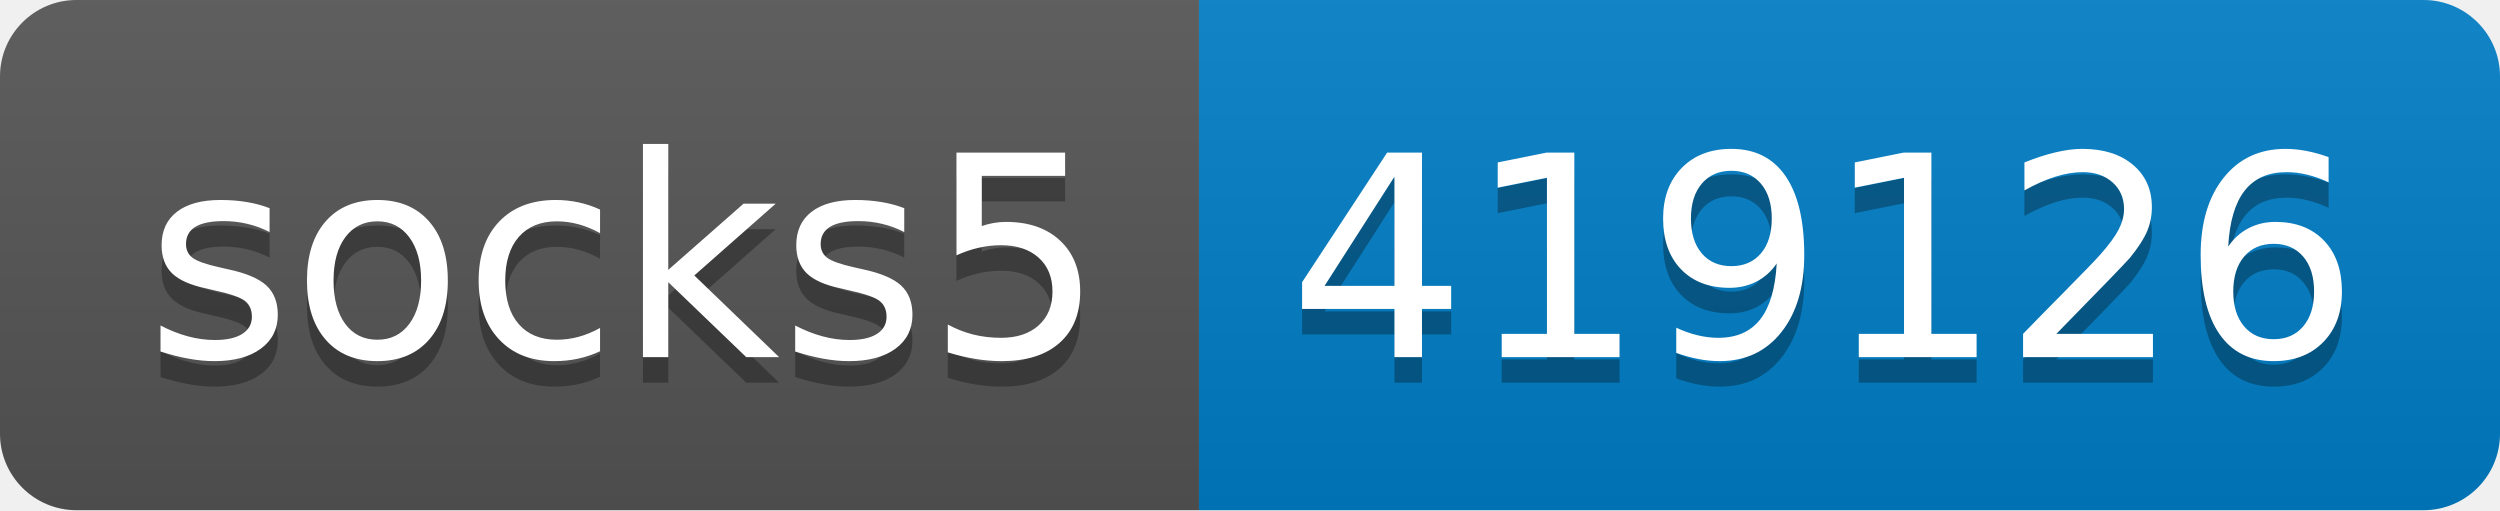
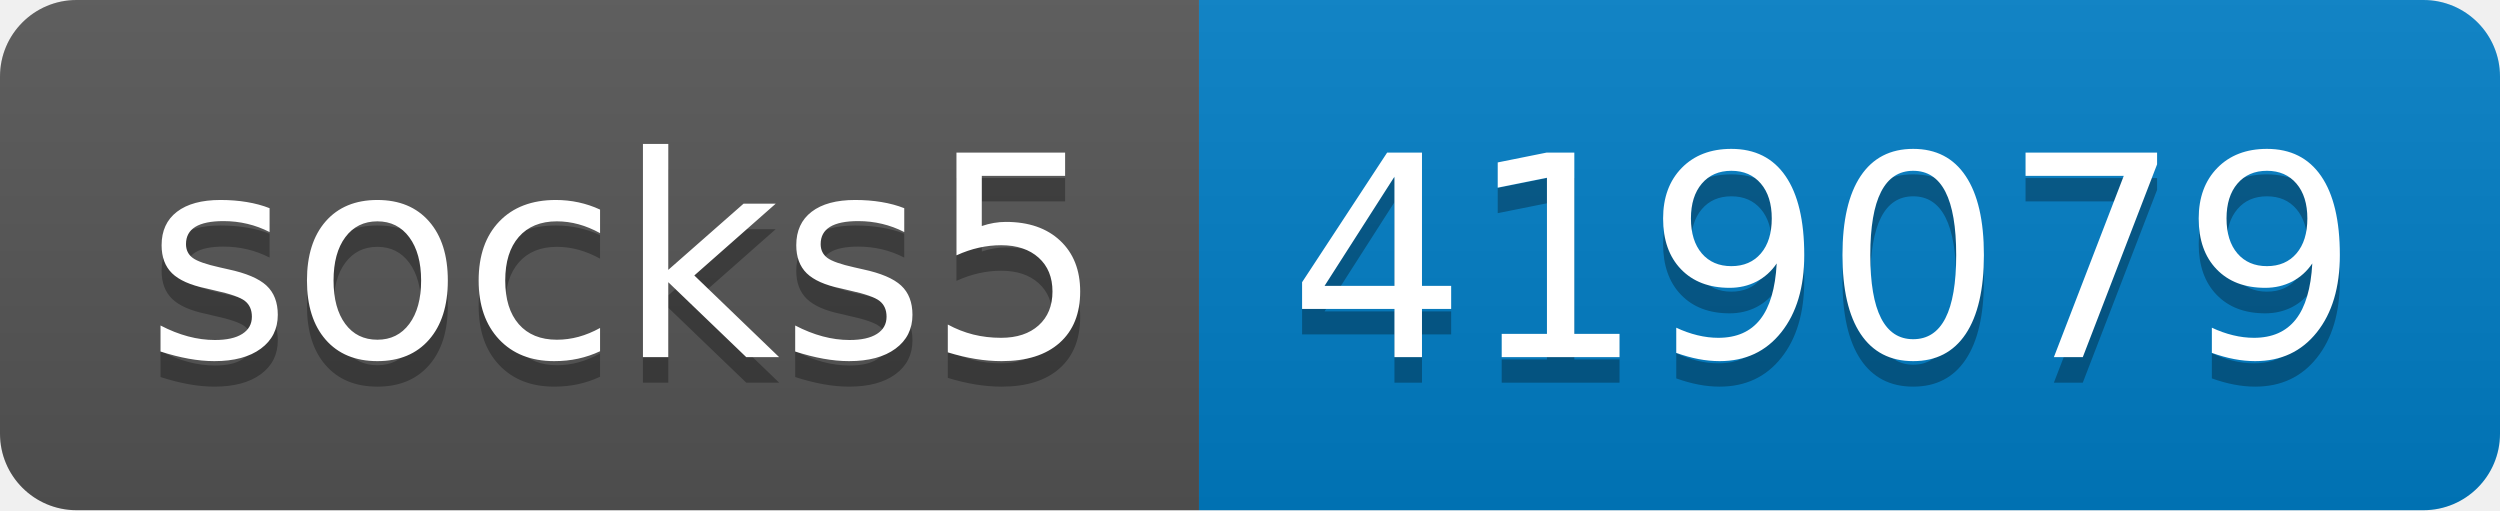
- <svg xmlns="http://www.w3.org/2000/svg" width="98" height="20" role="img" aria-label="socks5: 419126">
+ <svg xmlns="http://www.w3.org/2000/svg" width="98" height="20" role="img" aria-label="socks5: 419079">
  <linearGradient id="s" x2="0" y2="100%">
    <stop offset="0" stop-color="#bbb" stop-opacity=".1" />
    <stop offset="1" stop-opacity=".1" />
  </linearGradient>
  <clipPath id="r">
    <rect width="98" height="20" rx="3" fill="#fff" />
  </clipPath>
  <g clip-path="url(#r)">
    <rect width="47" height="20" fill="#555" />
    <rect x="47" width="51" height="20" fill="#007ec6" />
    <rect width="98" height="20" fill="url(#s)" />
  </g>
  <g fill="#fff" text-anchor="middle" font-family="Verdana,Geneva,DejaVu Sans,sans-serif" text-rendering="geometricPrecision" font-size="110">
    <text aria-hidden="true" x="245" y="150" fill="#010101" fill-opacity=".3" transform="scale(.1)" textLength="370">socks5</text>
    <text x="245" y="140" transform="scale(.1)" fill="#fff" textLength="370">socks5</text>
-     <text aria-hidden="true" x="715" y="150" fill="#010101" fill-opacity=".3" transform="scale(.1)" textLength="410">419126</text>
-     <text x="715" y="140" transform="scale(.1)" fill="#fff" textLength="410">419126</text>
+     <text aria-hidden="true" x="715" y="150" fill="#010101" fill-opacity=".3" transform="scale(.1)" textLength="410">419079</text>
+     <text x="715" y="140" transform="scale(.1)" fill="#fff" textLength="410">419079</text>
  </g>
</svg>
